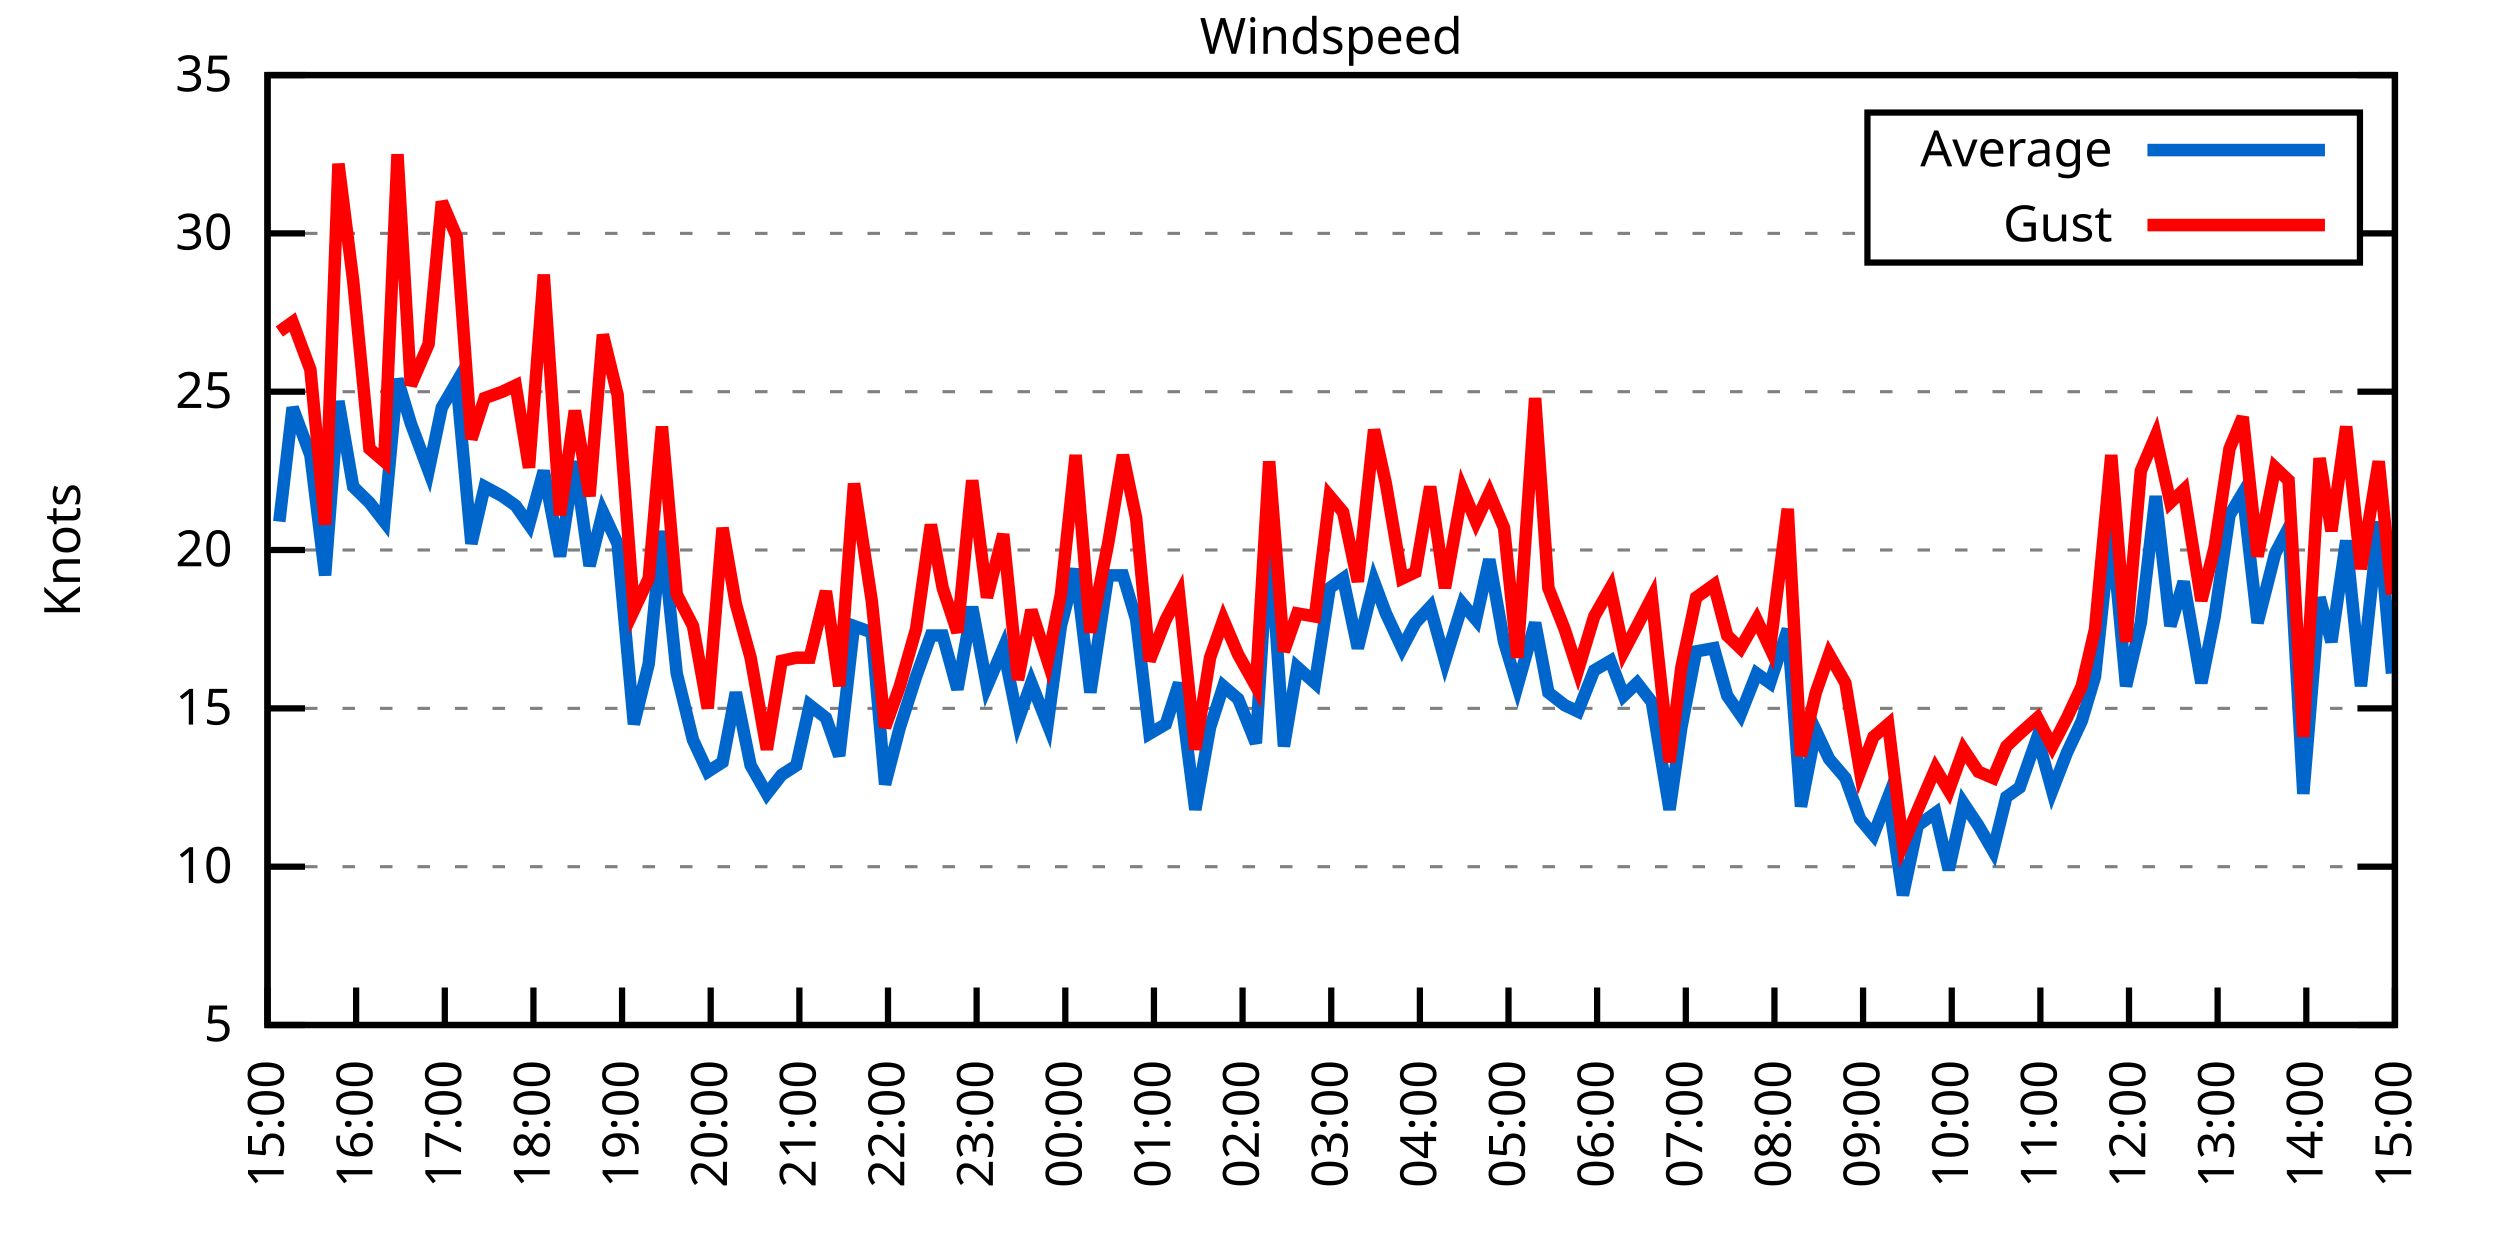
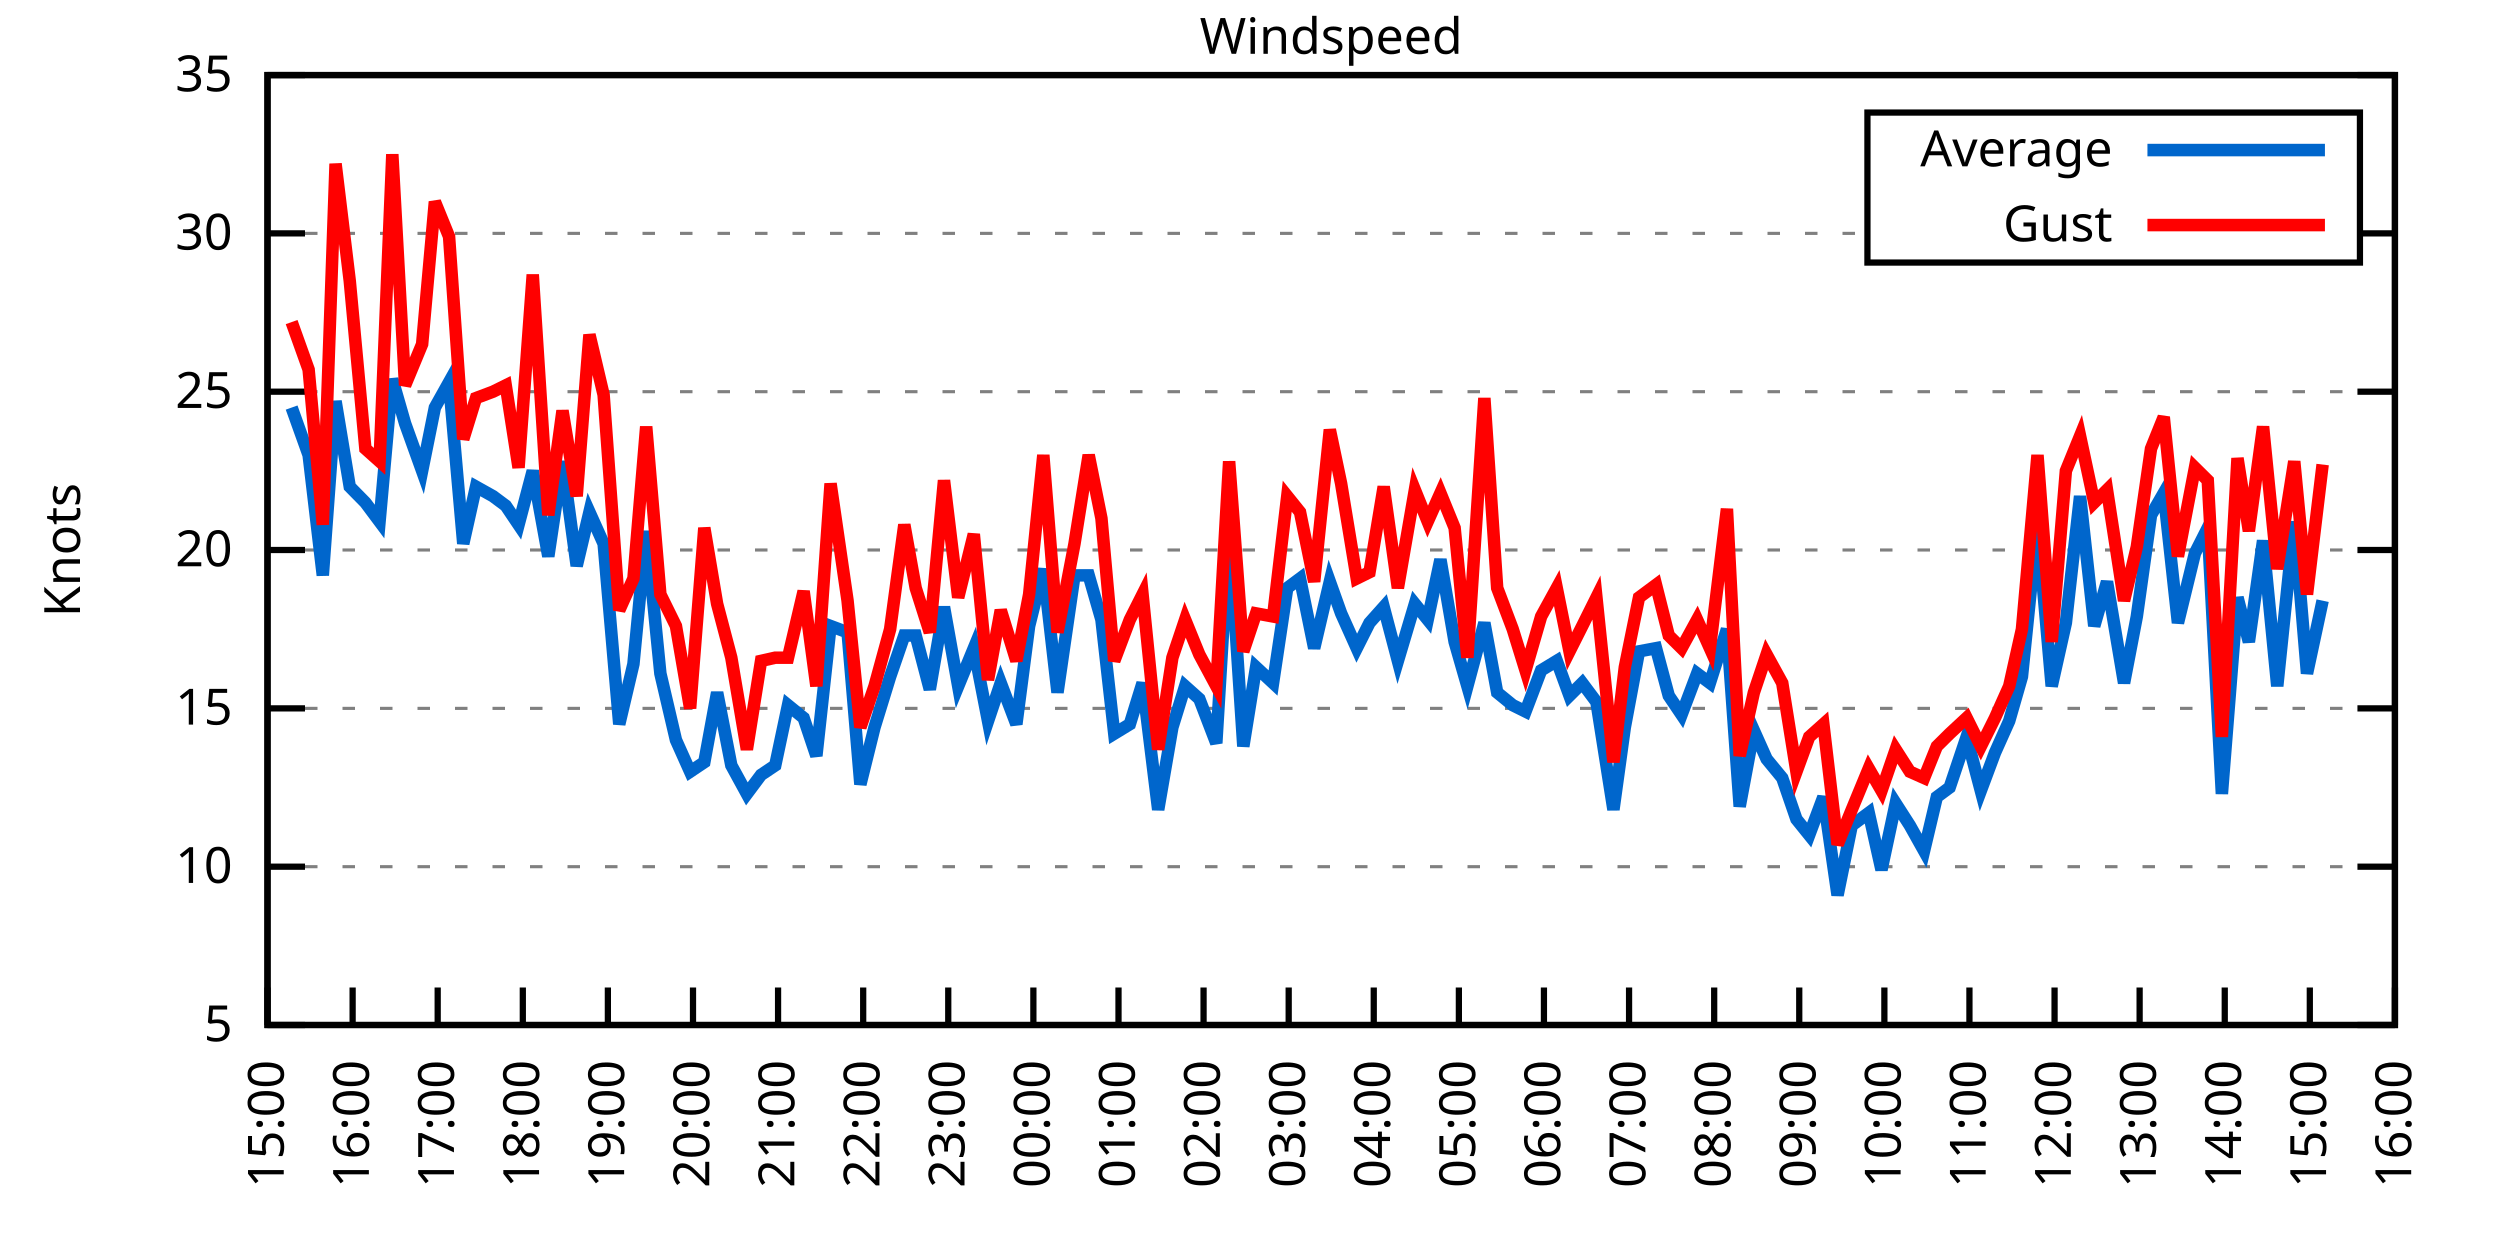
<svg xmlns="http://www.w3.org/2000/svg" xmlns:xlink="http://www.w3.org/1999/xlink" width="400" height="200" viewBox="0 0 400 200">
  <g id="gnuplot_canvas">
    <rect x="0" y="0" width="400" height="200" fill="none" />
    <defs>
      <circle id="gpDot" r="0.5" stroke-width="0.5" stroke="currentColor" />
      <path id="gpPt0" stroke-width="0.333" stroke="currentColor" d="M-1,0 h2 M0,-1 v2" />
      <path id="gpPt1" stroke-width="0.333" stroke="currentColor" d="M-1,-1 L1,1 M1,-1 L-1,1" />
      <path id="gpPt2" stroke-width="0.333" stroke="currentColor" d="M-1,0 L1,0 M0,-1 L0,1 M-1,-1 L1,1 M-1,1 L1,-1" />
      <rect id="gpPt3" stroke-width="0.333" stroke="currentColor" x="-1" y="-1" width="2" height="2" />
      <rect id="gpPt4" stroke-width="0.333" stroke="currentColor" fill="currentColor" x="-1" y="-1" width="2" height="2" />
      <circle id="gpPt5" stroke-width="0.333" stroke="currentColor" cx="0" cy="0" r="1" />
      <use xlink:href="#gpPt5" id="gpPt6" fill="currentColor" stroke="none" />
      <path id="gpPt7" stroke-width="0.333" stroke="currentColor" d="M0,-1.33 L-1.33,0.67 L1.33,0.67 z" />
      <use xlink:href="#gpPt7" id="gpPt8" fill="currentColor" stroke="none" />
      <use xlink:href="#gpPt7" id="gpPt9" stroke="currentColor" transform="rotate(180)" />
      <use xlink:href="#gpPt9" id="gpPt10" fill="currentColor" stroke="none" />
      <use xlink:href="#gpPt3" id="gpPt11" stroke="currentColor" transform="rotate(45)" />
      <use xlink:href="#gpPt11" id="gpPt12" fill="currentColor" stroke="none" />
      <path id="gpPt13" stroke-width="0.333" stroke="currentColor" d="M0,1.330 L1.265,0.411 L0.782,-1.067 L-0.782,-1.076 L-1.265,0.411 z" />
      <use xlink:href="#gpPt13" id="gpPt14" fill="currentColor" stroke="none" />
      <filter id="textbox" filterUnits="objectBoundingBox" x="0" y="0" height="1" width="1">
        <feFlood flood-color="white" flood-opacity="1" result="bgnd" />
        <feComposite in="SourceGraphic" in2="bgnd" operator="atop" />
      </filter>
      <filter id="greybox" filterUnits="objectBoundingBox" x="0" y="0" height="1" width="1">
        <feFlood flood-color="lightgrey" flood-opacity="1" result="grey" />
        <feComposite in="SourceGraphic" in2="grey" operator="atop" />
      </filter>
    </defs>
    <g fill="none" color="white" stroke="currentColor" stroke-width="1.00" stroke-linecap="butt" stroke-linejoin="miter">
</g>
    <g fill="none" color="black" stroke="currentColor" stroke-width="1.00" stroke-linecap="butt" stroke-linejoin="miter">
      <g stroke="none" shape-rendering="crispEdges">
        <polygon fill="rgb(255, 255, 255)" points="42.80,164.00 383.18,164.00 383.18,12.02 42.80,12.02 " />
      </g>
    </g>
    <g fill="none" color="black" stroke="currentColor" stroke-width="1.00" stroke-linecap="butt" stroke-linejoin="miter">
</g>
    <g fill="none" color="black" stroke="black" stroke-width="0.50" stroke-linecap="butt" stroke-linejoin="miter">
</g>
    <g fill="none" color="gray" stroke="currentColor" stroke-width="0.50" stroke-linecap="butt" stroke-linejoin="miter">
      <path stroke="gray" stroke-dasharray="2,4" class="gridline" d="M42.80,164.00 L383.19,164.00  " />
    </g>
    <g fill="none" color="gray" stroke="gray" stroke-width="1.00" stroke-linecap="butt" stroke-linejoin="miter">
</g>
    <g fill="none" color="black" stroke="currentColor" stroke-width="1.00" stroke-linecap="butt" stroke-linejoin="miter">
      <path stroke="black" d="M42.80,164.00 L48.80,164.00 M383.19,164.00 L377.19,164.00  " />
      <g transform="translate(37.20,166.60)" stroke="none" fill="black" font-family="Sans" font-size="8.00" text-anchor="end">
        <text>
          <tspan font-family="Sans"> 5</tspan>
        </text>
      </g>
    </g>
    <g fill="none" color="black" stroke="currentColor" stroke-width="1.00" stroke-linecap="butt" stroke-linejoin="miter">
</g>
    <g fill="none" color="black" stroke="black" stroke-width="0.50" stroke-linecap="butt" stroke-linejoin="miter">
</g>
    <g fill="none" color="gray" stroke="currentColor" stroke-width="0.50" stroke-linecap="butt" stroke-linejoin="miter">
      <path stroke="gray" stroke-dasharray="2,4" class="gridline" d="M42.80,138.67 L383.19,138.67  " />
    </g>
    <g fill="none" color="gray" stroke="gray" stroke-width="1.00" stroke-linecap="butt" stroke-linejoin="miter">
</g>
    <g fill="none" color="black" stroke="currentColor" stroke-width="1.00" stroke-linecap="butt" stroke-linejoin="miter">
      <path stroke="black" d="M42.80,138.67 L48.80,138.67 M383.19,138.67 L377.19,138.67  " />
      <g transform="translate(37.20,141.27)" stroke="none" fill="black" font-family="Sans" font-size="8.00" text-anchor="end">
        <text>
          <tspan font-family="Sans"> 10</tspan>
        </text>
      </g>
    </g>
    <g fill="none" color="black" stroke="currentColor" stroke-width="1.00" stroke-linecap="butt" stroke-linejoin="miter">
</g>
    <g fill="none" color="black" stroke="black" stroke-width="0.50" stroke-linecap="butt" stroke-linejoin="miter">
</g>
    <g fill="none" color="gray" stroke="currentColor" stroke-width="0.50" stroke-linecap="butt" stroke-linejoin="miter">
      <path stroke="gray" stroke-dasharray="2,4" class="gridline" d="M42.80,113.34 L383.19,113.34  " />
    </g>
    <g fill="none" color="gray" stroke="gray" stroke-width="1.00" stroke-linecap="butt" stroke-linejoin="miter">
</g>
    <g fill="none" color="black" stroke="currentColor" stroke-width="1.00" stroke-linecap="butt" stroke-linejoin="miter">
      <path stroke="black" d="M42.80,113.34 L48.80,113.34 M383.19,113.34 L377.19,113.34  " />
      <g transform="translate(37.20,115.94)" stroke="none" fill="black" font-family="Sans" font-size="8.00" text-anchor="end">
        <text>
          <tspan font-family="Sans"> 15</tspan>
        </text>
      </g>
    </g>
    <g fill="none" color="black" stroke="currentColor" stroke-width="1.00" stroke-linecap="butt" stroke-linejoin="miter">
</g>
    <g fill="none" color="black" stroke="black" stroke-width="0.50" stroke-linecap="butt" stroke-linejoin="miter">
</g>
    <g fill="none" color="gray" stroke="currentColor" stroke-width="0.50" stroke-linecap="butt" stroke-linejoin="miter">
      <path stroke="gray" stroke-dasharray="2,4" class="gridline" d="M42.80,88.00 L383.19,88.00  " />
    </g>
    <g fill="none" color="gray" stroke="gray" stroke-width="1.00" stroke-linecap="butt" stroke-linejoin="miter">
</g>
    <g fill="none" color="black" stroke="currentColor" stroke-width="1.00" stroke-linecap="butt" stroke-linejoin="miter">
      <path stroke="black" d="M42.80,88.00 L48.80,88.00 M383.19,88.00 L377.19,88.00  " />
      <g transform="translate(37.20,90.60)" stroke="none" fill="black" font-family="Sans" font-size="8.00" text-anchor="end">
        <text>
          <tspan font-family="Sans"> 20</tspan>
        </text>
      </g>
    </g>
    <g fill="none" color="black" stroke="currentColor" stroke-width="1.00" stroke-linecap="butt" stroke-linejoin="miter">
</g>
    <g fill="none" color="black" stroke="black" stroke-width="0.50" stroke-linecap="butt" stroke-linejoin="miter">
</g>
    <g fill="none" color="gray" stroke="currentColor" stroke-width="0.50" stroke-linecap="butt" stroke-linejoin="miter">
      <path stroke="gray" stroke-dasharray="2,4" class="gridline" d="M42.80,62.67 L383.19,62.67  " />
    </g>
    <g fill="none" color="gray" stroke="gray" stroke-width="1.00" stroke-linecap="butt" stroke-linejoin="miter">
</g>
    <g fill="none" color="black" stroke="currentColor" stroke-width="1.00" stroke-linecap="butt" stroke-linejoin="miter">
      <path stroke="black" d="M42.80,62.67 L48.80,62.67 M383.19,62.67 L377.19,62.67  " />
      <g transform="translate(37.20,65.27)" stroke="none" fill="black" font-family="Sans" font-size="8.00" text-anchor="end">
        <text>
          <tspan font-family="Sans"> 25</tspan>
        </text>
      </g>
    </g>
    <g fill="none" color="black" stroke="currentColor" stroke-width="1.00" stroke-linecap="butt" stroke-linejoin="miter">
</g>
    <g fill="none" color="black" stroke="black" stroke-width="0.50" stroke-linecap="butt" stroke-linejoin="miter">
</g>
    <g fill="none" color="gray" stroke="currentColor" stroke-width="0.50" stroke-linecap="butt" stroke-linejoin="miter">
      <path stroke="gray" stroke-dasharray="2,4" class="gridline" d="M42.80,37.34 L298.79,37.34 M377.59,37.34 L383.19,37.34  " />
    </g>
    <g fill="none" color="gray" stroke="gray" stroke-width="1.00" stroke-linecap="butt" stroke-linejoin="miter">
</g>
    <g fill="none" color="black" stroke="currentColor" stroke-width="1.00" stroke-linecap="butt" stroke-linejoin="miter">
      <path stroke="black" d="M42.80,37.34 L48.80,37.34 M383.19,37.34 L377.19,37.34  " />
      <g transform="translate(37.20,39.94)" stroke="none" fill="black" font-family="Sans" font-size="8.00" text-anchor="end">
        <text>
          <tspan font-family="Sans"> 30</tspan>
        </text>
      </g>
    </g>
    <g fill="none" color="black" stroke="currentColor" stroke-width="1.00" stroke-linecap="butt" stroke-linejoin="miter">
</g>
    <g fill="none" color="black" stroke="black" stroke-width="0.50" stroke-linecap="butt" stroke-linejoin="miter">
</g>
    <g fill="none" color="gray" stroke="currentColor" stroke-width="0.50" stroke-linecap="butt" stroke-linejoin="miter">
      <path stroke="gray" stroke-dasharray="2,4" class="gridline" d="M42.80,12.01 L383.19,12.01  " />
    </g>
    <g fill="none" color="gray" stroke="gray" stroke-width="1.00" stroke-linecap="butt" stroke-linejoin="miter">
</g>
    <g fill="none" color="black" stroke="currentColor" stroke-width="1.00" stroke-linecap="butt" stroke-linejoin="miter">
      <path stroke="black" d="M42.80,12.01 L48.80,12.01 M383.19,12.01 L377.19,12.01  " />
      <g transform="translate(37.20,14.61)" stroke="none" fill="black" font-family="Sans" font-size="8.00" text-anchor="end">
        <text>
          <tspan font-family="Sans"> 35</tspan>
        </text>
      </g>
    </g>
    <g fill="none" color="black" stroke="currentColor" stroke-width="1.00" stroke-linecap="butt" stroke-linejoin="miter">
      <path stroke="black" d="M42.80,164.00 L42.80,158.00  " />
      <g transform="translate(45.40,169.60) rotate(270.00)" stroke="none" fill="black" font-family="Sans" font-size="8.00" text-anchor="end">
        <text>
          <tspan font-family="Sans">15:00</tspan>
        </text>
      </g>
    </g>
    <g fill="none" color="black" stroke="currentColor" stroke-width="1.00" stroke-linecap="butt" stroke-linejoin="miter">
-       <path stroke="black" d="M56.98,164.00 L56.98,158.00  " />
-       <g transform="translate(59.58,169.60) rotate(270.00)" stroke="none" fill="black" font-family="Sans" font-size="8.00" text-anchor="end">
+       <path stroke="black" d="M56.42,164.00 L56.42,158.00  " />
+       <g transform="translate(59.02,169.60) rotate(270.00)" stroke="none" fill="black" font-family="Sans" font-size="8.00" text-anchor="end">
        <text>
          <tspan font-family="Sans">16:00</tspan>
        </text>
      </g>
    </g>
    <g fill="none" color="black" stroke="currentColor" stroke-width="1.00" stroke-linecap="butt" stroke-linejoin="miter">
-       <path stroke="black" d="M71.17,164.00 L71.17,158.00  " />
-       <g transform="translate(73.77,169.60) rotate(270.00)" stroke="none" fill="black" font-family="Sans" font-size="8.00" text-anchor="end">
+       <path stroke="black" d="M70.03,164.00 L70.03,158.00  " />
+       <g transform="translate(72.63,169.60) rotate(270.00)" stroke="none" fill="black" font-family="Sans" font-size="8.00" text-anchor="end">
        <text>
          <tspan font-family="Sans">17:00</tspan>
        </text>
      </g>
    </g>
    <g fill="none" color="black" stroke="currentColor" stroke-width="1.00" stroke-linecap="butt" stroke-linejoin="miter">
-       <path stroke="black" d="M85.35,164.00 L85.35,158.00  " />
-       <g transform="translate(87.95,169.60) rotate(270.00)" stroke="none" fill="black" font-family="Sans" font-size="8.00" text-anchor="end">
+       <path stroke="black" d="M83.65,164.00 L83.65,158.00  " />
+       <g transform="translate(86.25,169.60) rotate(270.00)" stroke="none" fill="black" font-family="Sans" font-size="8.00" text-anchor="end">
        <text>
          <tspan font-family="Sans">18:00</tspan>
        </text>
      </g>
    </g>
    <g fill="none" color="black" stroke="currentColor" stroke-width="1.00" stroke-linecap="butt" stroke-linejoin="miter">
-       <path stroke="black" d="M99.53,164.00 L99.53,158.00  " />
-       <g transform="translate(102.13,169.60) rotate(270.00)" stroke="none" fill="black" font-family="Sans" font-size="8.00" text-anchor="end">
+       <path stroke="black" d="M97.26,164.00 L97.26,158.00  " />
+       <g transform="translate(99.86,169.60) rotate(270.00)" stroke="none" fill="black" font-family="Sans" font-size="8.00" text-anchor="end">
        <text>
          <tspan font-family="Sans">19:00</tspan>
        </text>
      </g>
    </g>
    <g fill="none" color="black" stroke="currentColor" stroke-width="1.00" stroke-linecap="butt" stroke-linejoin="miter">
-       <path stroke="black" d="M113.71,164.00 L113.71,158.00  " />
-       <g transform="translate(116.31,169.60) rotate(270.00)" stroke="none" fill="black" font-family="Sans" font-size="8.00" text-anchor="end">
+       <path stroke="black" d="M110.88,164.00 L110.88,158.00  " />
+       <g transform="translate(113.48,169.60) rotate(270.00)" stroke="none" fill="black" font-family="Sans" font-size="8.00" text-anchor="end">
        <text>
          <tspan font-family="Sans">20:00</tspan>
        </text>
      </g>
    </g>
    <g fill="none" color="black" stroke="currentColor" stroke-width="1.00" stroke-linecap="butt" stroke-linejoin="miter">
-       <path stroke="black" d="M127.90,164.00 L127.90,158.00  " />
-       <g transform="translate(130.50,169.60) rotate(270.00)" stroke="none" fill="black" font-family="Sans" font-size="8.00" text-anchor="end">
+       <path stroke="black" d="M124.49,164.00 L124.49,158.00  " />
+       <g transform="translate(127.09,169.60) rotate(270.00)" stroke="none" fill="black" font-family="Sans" font-size="8.00" text-anchor="end">
        <text>
          <tspan font-family="Sans">21:00</tspan>
        </text>
      </g>
    </g>
    <g fill="none" color="black" stroke="currentColor" stroke-width="1.00" stroke-linecap="butt" stroke-linejoin="miter">
-       <path stroke="black" d="M142.08,164.00 L142.08,158.00  " />
-       <g transform="translate(144.68,169.60) rotate(270.00)" stroke="none" fill="black" font-family="Sans" font-size="8.00" text-anchor="end">
+       <path stroke="black" d="M138.11,164.00 L138.11,158.00  " />
+       <g transform="translate(140.71,169.60) rotate(270.00)" stroke="none" fill="black" font-family="Sans" font-size="8.00" text-anchor="end">
        <text>
          <tspan font-family="Sans">22:00</tspan>
        </text>
      </g>
    </g>
    <g fill="none" color="black" stroke="currentColor" stroke-width="1.00" stroke-linecap="butt" stroke-linejoin="miter">
-       <path stroke="black" d="M156.26,164.00 L156.26,158.00  " />
-       <g transform="translate(158.86,169.60) rotate(270.00)" stroke="none" fill="black" font-family="Sans" font-size="8.00" text-anchor="end">
+       <path stroke="black" d="M151.72,164.00 L151.72,158.00  " />
+       <g transform="translate(154.32,169.60) rotate(270.00)" stroke="none" fill="black" font-family="Sans" font-size="8.00" text-anchor="end">
        <text>
          <tspan font-family="Sans">23:00</tspan>
        </text>
      </g>
    </g>
    <g fill="none" color="black" stroke="currentColor" stroke-width="1.00" stroke-linecap="butt" stroke-linejoin="miter">
-       <path stroke="black" d="M170.45,164.00 L170.45,158.00  " />
-       <g transform="translate(173.05,169.60) rotate(270.00)" stroke="none" fill="black" font-family="Sans" font-size="8.00" text-anchor="end">
+       <path stroke="black" d="M165.34,164.00 L165.34,158.00  " />
+       <g transform="translate(167.94,169.60) rotate(270.00)" stroke="none" fill="black" font-family="Sans" font-size="8.00" text-anchor="end">
        <text>
          <tspan font-family="Sans">00:00</tspan>
        </text>
      </g>
    </g>
    <g fill="none" color="black" stroke="currentColor" stroke-width="1.00" stroke-linecap="butt" stroke-linejoin="miter">
-       <path stroke="black" d="M184.63,164.00 L184.63,158.00  " />
-       <g transform="translate(187.23,169.60) rotate(270.00)" stroke="none" fill="black" font-family="Sans" font-size="8.00" text-anchor="end">
+       <path stroke="black" d="M178.96,164.00 L178.96,158.00  " />
+       <g transform="translate(181.56,169.60) rotate(270.00)" stroke="none" fill="black" font-family="Sans" font-size="8.00" text-anchor="end">
        <text>
          <tspan font-family="Sans">01:00</tspan>
        </text>
      </g>
    </g>
    <g fill="none" color="black" stroke="currentColor" stroke-width="1.00" stroke-linecap="butt" stroke-linejoin="miter">
-       <path stroke="black" d="M198.81,164.00 L198.81,158.00  " />
-       <g transform="translate(201.41,169.60) rotate(270.00)" stroke="none" fill="black" font-family="Sans" font-size="8.00" text-anchor="end">
+       <path stroke="black" d="M192.57,164.00 L192.57,158.00  " />
+       <g transform="translate(195.17,169.60) rotate(270.00)" stroke="none" fill="black" font-family="Sans" font-size="8.00" text-anchor="end">
        <text>
          <tspan font-family="Sans">02:00</tspan>
        </text>
      </g>
    </g>
    <g fill="none" color="black" stroke="currentColor" stroke-width="1.00" stroke-linecap="butt" stroke-linejoin="miter">
-       <path stroke="black" d="M213.00,164.00 L213.00,158.00  " />
-       <g transform="translate(215.60,169.60) rotate(270.00)" stroke="none" fill="black" font-family="Sans" font-size="8.00" text-anchor="end">
+       <path stroke="black" d="M206.19,164.00 L206.19,158.00  " />
+       <g transform="translate(208.79,169.60) rotate(270.00)" stroke="none" fill="black" font-family="Sans" font-size="8.00" text-anchor="end">
        <text>
          <tspan font-family="Sans">03:00</tspan>
        </text>
      </g>
    </g>
    <g fill="none" color="black" stroke="currentColor" stroke-width="1.00" stroke-linecap="butt" stroke-linejoin="miter">
-       <path stroke="black" d="M227.18,164.00 L227.18,158.00  " />
-       <g transform="translate(229.78,169.60) rotate(270.00)" stroke="none" fill="black" font-family="Sans" font-size="8.00" text-anchor="end">
+       <path stroke="black" d="M219.80,164.00 L219.80,158.00  " />
+       <g transform="translate(222.40,169.60) rotate(270.00)" stroke="none" fill="black" font-family="Sans" font-size="8.00" text-anchor="end">
        <text>
          <tspan font-family="Sans">04:00</tspan>
        </text>
      </g>
    </g>
    <g fill="none" color="black" stroke="currentColor" stroke-width="1.00" stroke-linecap="butt" stroke-linejoin="miter">
-       <path stroke="black" d="M241.36,164.00 L241.36,158.00  " />
-       <g transform="translate(243.96,169.60) rotate(270.00)" stroke="none" fill="black" font-family="Sans" font-size="8.00" text-anchor="end">
+       <path stroke="black" d="M233.42,164.00 L233.42,158.00  " />
+       <g transform="translate(236.02,169.60) rotate(270.00)" stroke="none" fill="black" font-family="Sans" font-size="8.00" text-anchor="end">
        <text>
          <tspan font-family="Sans">05:00</tspan>
        </text>
      </g>
    </g>
    <g fill="none" color="black" stroke="currentColor" stroke-width="1.00" stroke-linecap="butt" stroke-linejoin="miter">
-       <path stroke="black" d="M255.54,164.00 L255.54,158.00  " />
-       <g transform="translate(258.14,169.60) rotate(270.00)" stroke="none" fill="black" font-family="Sans" font-size="8.00" text-anchor="end">
+       <path stroke="black" d="M247.03,164.00 L247.03,158.00  " />
+       <g transform="translate(249.63,169.60) rotate(270.00)" stroke="none" fill="black" font-family="Sans" font-size="8.00" text-anchor="end">
        <text>
          <tspan font-family="Sans">06:00</tspan>
        </text>
      </g>
    </g>
    <g fill="none" color="black" stroke="currentColor" stroke-width="1.00" stroke-linecap="butt" stroke-linejoin="miter">
-       <path stroke="black" d="M269.73,164.00 L269.73,158.00  " />
-       <g transform="translate(272.33,169.60) rotate(270.00)" stroke="none" fill="black" font-family="Sans" font-size="8.00" text-anchor="end">
+       <path stroke="black" d="M260.65,164.00 L260.65,158.00  " />
+       <g transform="translate(263.25,169.60) rotate(270.00)" stroke="none" fill="black" font-family="Sans" font-size="8.00" text-anchor="end">
        <text>
          <tspan font-family="Sans">07:00</tspan>
        </text>
      </g>
    </g>
    <g fill="none" color="black" stroke="currentColor" stroke-width="1.00" stroke-linecap="butt" stroke-linejoin="miter">
-       <path stroke="black" d="M283.91,164.00 L283.91,158.00  " />
-       <g transform="translate(286.51,169.60) rotate(270.00)" stroke="none" fill="black" font-family="Sans" font-size="8.00" text-anchor="end">
+       <path stroke="black" d="M274.27,164.00 L274.27,158.00  " />
+       <g transform="translate(276.87,169.60) rotate(270.00)" stroke="none" fill="black" font-family="Sans" font-size="8.00" text-anchor="end">
        <text>
          <tspan font-family="Sans">08:00</tspan>
        </text>
      </g>
    </g>
    <g fill="none" color="black" stroke="currentColor" stroke-width="1.00" stroke-linecap="butt" stroke-linejoin="miter">
-       <path stroke="black" d="M298.09,164.00 L298.09,158.00  " />
-       <g transform="translate(300.69,169.60) rotate(270.00)" stroke="none" fill="black" font-family="Sans" font-size="8.00" text-anchor="end">
+       <path stroke="black" d="M287.88,164.00 L287.88,158.00  " />
+       <g transform="translate(290.48,169.60) rotate(270.00)" stroke="none" fill="black" font-family="Sans" font-size="8.00" text-anchor="end">
        <text>
          <tspan font-family="Sans">09:00</tspan>
        </text>
      </g>
    </g>
    <g fill="none" color="black" stroke="currentColor" stroke-width="1.00" stroke-linecap="butt" stroke-linejoin="miter">
-       <path stroke="black" d="M312.28,164.00 L312.28,158.00  " />
-       <g transform="translate(314.88,169.60) rotate(270.00)" stroke="none" fill="black" font-family="Sans" font-size="8.00" text-anchor="end">
+       <path stroke="black" d="M301.50,164.00 L301.50,158.00  " />
+       <g transform="translate(304.10,169.60) rotate(270.00)" stroke="none" fill="black" font-family="Sans" font-size="8.00" text-anchor="end">
        <text>
          <tspan font-family="Sans">10:00</tspan>
        </text>
      </g>
    </g>
    <g fill="none" color="black" stroke="currentColor" stroke-width="1.00" stroke-linecap="butt" stroke-linejoin="miter">
-       <path stroke="black" d="M326.46,164.00 L326.46,158.00  " />
-       <g transform="translate(329.06,169.60) rotate(270.00)" stroke="none" fill="black" font-family="Sans" font-size="8.00" text-anchor="end">
+       <path stroke="black" d="M315.11,164.00 L315.11,158.00  " />
+       <g transform="translate(317.71,169.60) rotate(270.00)" stroke="none" fill="black" font-family="Sans" font-size="8.00" text-anchor="end">
        <text>
          <tspan font-family="Sans">11:00</tspan>
        </text>
      </g>
    </g>
    <g fill="none" color="black" stroke="currentColor" stroke-width="1.00" stroke-linecap="butt" stroke-linejoin="miter">
-       <path stroke="black" d="M340.64,164.00 L340.64,158.00  " />
-       <g transform="translate(343.24,169.60) rotate(270.00)" stroke="none" fill="black" font-family="Sans" font-size="8.00" text-anchor="end">
+       <path stroke="black" d="M328.73,164.00 L328.73,158.00  " />
+       <g transform="translate(331.33,169.60) rotate(270.00)" stroke="none" fill="black" font-family="Sans" font-size="8.00" text-anchor="end">
        <text>
          <tspan font-family="Sans">12:00</tspan>
        </text>
      </g>
    </g>
    <g fill="none" color="black" stroke="currentColor" stroke-width="1.00" stroke-linecap="butt" stroke-linejoin="miter">
-       <path stroke="black" d="M354.82,164.00 L354.82,158.00  " />
-       <g transform="translate(357.42,169.60) rotate(270.00)" stroke="none" fill="black" font-family="Sans" font-size="8.00" text-anchor="end">
+       <path stroke="black" d="M342.34,164.00 L342.34,158.00  " />
+       <g transform="translate(344.94,169.60) rotate(270.00)" stroke="none" fill="black" font-family="Sans" font-size="8.00" text-anchor="end">
        <text>
          <tspan font-family="Sans">13:00</tspan>
        </text>
      </g>
    </g>
    <g fill="none" color="black" stroke="currentColor" stroke-width="1.00" stroke-linecap="butt" stroke-linejoin="miter">
-       <path stroke="black" d="M369.01,164.00 L369.01,158.00  " />
-       <g transform="translate(371.61,169.60) rotate(270.00)" stroke="none" fill="black" font-family="Sans" font-size="8.00" text-anchor="end">
+       <path stroke="black" d="M355.96,164.00 L355.96,158.00  " />
+       <g transform="translate(358.56,169.60) rotate(270.00)" stroke="none" fill="black" font-family="Sans" font-size="8.00" text-anchor="end">
        <text>
          <tspan font-family="Sans">14:00</tspan>
+         </text>
+       </g>
+     </g>
+     <g fill="none" color="black" stroke="currentColor" stroke-width="1.00" stroke-linecap="butt" stroke-linejoin="miter">
+       <path stroke="black" d="M369.57,164.00 L369.57,158.00  " />
+       <g transform="translate(372.17,169.60) rotate(270.00)" stroke="none" fill="black" font-family="Sans" font-size="8.00" text-anchor="end">
+         <text>
+           <tspan font-family="Sans">15:00</tspan>
        </text>
      </g>
    </g>
    <g fill="none" color="black" stroke="currentColor" stroke-width="1.00" stroke-linecap="butt" stroke-linejoin="miter">
      <path stroke="black" d="M383.19,164.00 L383.19,158.00  " />
      <g transform="translate(385.79,169.60) rotate(270.00)" stroke="none" fill="black" font-family="Sans" font-size="8.00" text-anchor="end">
        <text>
-           <tspan font-family="Sans">15:00</tspan>
+           <tspan font-family="Sans">16:00</tspan>
        </text>
      </g>
    </g>
    <g fill="none" color="black" stroke="currentColor" stroke-width="1.00" stroke-linecap="butt" stroke-linejoin="miter">
</g>
    <g fill="none" color="black" stroke="currentColor" stroke-width="1.00" stroke-linecap="butt" stroke-linejoin="miter">
      <path stroke="black" d="M42.80,12.01 L42.80,164.00 L383.19,164.00 L383.19,12.01 L42.80,12.01 Z  " />
    </g>
    <g fill="none" color="black" stroke="currentColor" stroke-width="1.00" stroke-linecap="butt" stroke-linejoin="miter">
</g>
    <g fill="none" color="black" stroke="currentColor" stroke-width="1.00" stroke-linecap="butt" stroke-linejoin="miter">
      <path stroke="black" d="M298.79,42.01 L298.79,18.01 L377.59,18.01 L377.59,42.01 L298.79,42.01 Z  " />
    </g>
    <g id="Windspeed_plot_1">
      <g fill="none" color="white" stroke="black" stroke-width="2.00" stroke-linecap="butt" stroke-linejoin="miter">
</g>
      <g fill="none" color="black" stroke="currentColor" stroke-width="2.00" stroke-linecap="butt" stroke-linejoin="miter">
        <g transform="translate(337.99,26.61)" stroke="none" fill="black" font-family="Sans" font-size="8.00" text-anchor="end">
          <text>
            <tspan font-family="Sans">Average</tspan>
          </text>
        </g>
      </g>
      <g fill="none" color="black" stroke="currentColor" stroke-width="2.00" stroke-linecap="butt" stroke-linejoin="miter">
-         <path stroke="rgb(  0, 102, 204)" d="M343.59,24.01 L371.99,24.01 M44.69,83.45 L46.82,65.21 L49.66,72.81 L52.02,92.06 L54.15,64.19 L56.51,77.87   L59.11,80.41 L61.47,83.45 L63.60,60.65 L65.73,67.74 L68.57,75.34 L70.69,65.21 L73.06,61.15 L75.42,86.99   L77.55,77.87 L80.38,79.39 L82.51,80.91 L84.64,83.95 L87.00,75.34 L89.60,89.02 L91.97,73.82 L94.33,90.54   L96.46,81.93 L98.82,86.99 L101.42,115.87 L103.79,106.24 L105.91,84.97 L108.28,107.76 L110.88,118.40 L113.24,123.47   L115.61,121.95 L117.73,110.80 L120.10,122.46 L122.70,127.02 L125.06,123.98 L127.42,122.46 L129.55,112.83 L132.15,114.86   L134.28,120.94 L136.64,100.16 L139.48,101.18 L141.61,125.50 L143.97,116.38 L146.57,108.27 L148.94,101.68 L150.83,101.68   L153.19,110.30 L155.55,97.12 L157.92,109.79 L160.52,103.71 L162.88,115.36 L165.01,109.28 L167.61,115.87 L169.74,100.16   L172.10,91.04 L174.46,110.80 L177.30,92.06 L179.67,92.06 L181.79,99.15 L183.92,117.39 L186.52,115.87 L188.65,109.28   L191.25,129.55 L193.61,116.38 L195.74,109.79 L198.10,111.82 L200.94,118.91 L203.07,84.97 L205.43,119.42 L207.56,106.75   L210.39,109.28 L212.76,94.08 L214.89,92.56 L217.25,103.71 L219.85,93.07 L221.74,98.14 L224.34,103.71 L226.47,99.66   L228.83,97.12 L231.20,105.74 L234.03,96.62 L236.16,99.15 L238.29,89.52 L240.65,102.70 L242.78,109.79 L245.62,99.66   L247.74,110.80 L250.34,112.83 L252.47,113.84 L255.07,107.26 L257.67,105.74 L259.80,111.31 L261.93,109.28 L264.29,112.32   L267.13,129.55 L269.02,116.38 L271.38,104.22 L274.22,103.71 L276.35,111.31 L278.47,114.35 L281.07,107.76 L283.20,109.28   L286.04,100.67 L288.16,129.04 L290.53,116.88 L292.66,121.44 L295.26,124.48 L297.62,131.07 L299.75,133.60 L302.11,127.52   L304.47,143.23 L306.84,132.08 L309.68,130.06 L311.80,139.17 L314.17,128.54 L316.53,132.08 L318.89,136.14 L321.02,127.52   L323.15,126.00 L325.99,117.90 L328.35,126.51 L330.71,120.43 L333.08,115.36 L335.20,108.27 L337.80,83.95 L340.17,109.79   L342.53,99.66 L344.90,79.39 L347.26,100.16 L349.39,93.07 L352.22,109.28 L354.35,98.64 L356.72,82.43 L358.84,78.89   L361.21,99.66 L364.04,88.51 L366.17,84.46 L368.53,127.02 L371.13,95.60 L373.03,102.70 L375.39,86.49 L377.75,109.79   L380.59,83.45 L382.72,107.76  " />
+         <path stroke="rgb(  0, 102, 204)" d="M343.59,24.01 L371.99,24.01 M46.66,65.21 L49.38,72.81 L51.65,92.06 L53.69,64.19 L55.96,77.87 L58.46,80.41   L60.73,83.45 L62.77,60.65 L64.81,67.74 L67.54,75.34 L69.58,65.21 L71.85,61.15 L74.12,86.99 L76.16,77.87   L78.88,79.39 L80.92,80.91 L82.97,83.95 L85.24,75.34 L87.73,89.02 L90.00,73.82 L92.27,90.54 L94.31,81.93   L96.58,86.99 L99.08,115.87 L101.35,106.24 L103.39,84.97 L105.66,107.76 L108.15,118.40 L110.42,123.47 L112.69,121.95   L114.74,110.80 L117.01,122.46 L119.50,127.02 L121.77,123.98 L124.04,122.46 L126.08,112.83 L128.58,114.86 L130.62,120.94   L132.89,100.16 L135.61,101.18 L137.66,125.50 L139.92,116.38 L142.42,108.27 L144.69,101.68 L146.51,101.68 L148.77,110.30   L151.04,97.12 L153.31,109.79 L155.81,103.71 L158.08,115.36 L160.12,109.28 L162.62,115.87 L164.66,100.16 L166.93,91.04   L169.20,110.80 L171.92,92.06 L174.19,92.06 L176.23,99.15 L178.28,117.39 L180.77,115.87 L182.81,109.28 L185.31,129.55   L187.58,116.38 L189.62,109.79 L191.89,111.82 L194.61,118.91 L196.66,84.97 L198.93,119.42 L200.97,106.75 L203.69,109.28   L205.96,94.08 L208.00,92.56 L210.27,103.71 L212.77,93.07 L214.58,98.14 L217.08,103.71 L219.12,99.66 L221.39,97.12   L223.66,105.74 L226.38,96.62 L228.43,99.15 L230.47,89.52 L232.74,102.70 L234.78,109.79 L237.50,99.66 L239.55,110.80   L242.04,112.83 L244.08,113.84 L246.58,107.26 L249.08,105.74 L251.12,111.31 L253.16,109.28 L255.43,112.32 L258.15,129.55   L259.97,116.38 L262.24,104.22 L264.96,103.71 L267.00,111.31 L269.05,114.35 L271.54,107.76 L273.58,109.28 L276.31,100.67   L278.35,129.04 L280.62,116.88 L282.66,121.44 L285.16,124.48 L287.43,131.07 L289.47,133.60 L291.74,127.52 L294.01,143.23   L296.28,132.08 L299.00,130.06 L301.04,139.17 L303.31,128.54 L305.58,132.08 L307.85,136.14 L309.89,127.52 L311.94,126.00   L314.66,117.90 L316.93,126.51 L319.20,120.43 L321.47,115.36 L323.51,108.27 L326.00,83.95 L328.27,109.79 L330.54,99.66   L332.81,79.39 L335.08,100.16 L337.12,93.07 L339.85,109.28 L341.89,98.64 L344.16,82.43 L346.20,78.89 L348.47,99.66   L351.19,88.51 L353.24,84.46 L355.50,127.02 L358.00,95.60 L359.82,102.70 L362.09,86.49 L364.36,109.79 L367.08,83.45   L369.12,107.76 L371.62,96.11  " />
      </g>
    </g>
    <g id="Windspeed_plot_2">
      <g fill="none" color="black" stroke="currentColor" stroke-width="2.00" stroke-linecap="butt" stroke-linejoin="miter">
        <g transform="translate(337.99,38.61)" stroke="none" fill="black" font-family="Sans" font-size="8.00" text-anchor="end">
          <text>
            <tspan font-family="Sans">Gust</tspan>
          </text>
        </g>
      </g>
      <g fill="none" color="black" stroke="currentColor" stroke-width="2.00" stroke-linecap="butt" stroke-linejoin="miter">
-         <path stroke="rgb(255,   0,   0)" d="M343.59,36.01 L371.99,36.01 M44.69,53.05 L46.82,51.53 L49.66,59.13 L52.02,83.95 L54.15,26.20 L56.51,44.94   L59.11,71.79 L61.47,73.82 L63.60,24.68 L65.73,61.66 L68.57,55.07 L70.69,32.28 L73.06,37.85 L75.42,70.27   L77.55,63.69 L80.38,62.67 L82.51,61.66 L84.64,74.83 L87.00,43.93 L89.60,82.43 L91.97,65.71 L94.33,79.39   L96.46,53.55 L98.82,63.18 L101.42,97.63 L103.79,92.56 L105.91,68.25 L108.28,95.10 L110.88,100.16 L113.24,113.34   L115.61,84.46 L117.73,96.62 L120.10,105.23 L122.70,119.92 L125.06,105.74 L127.42,105.23 L129.55,105.23 L132.15,94.59   L134.28,109.79 L136.64,77.37 L139.48,96.11 L141.61,116.38 L143.97,109.79 L146.57,100.67 L148.94,83.95 L150.83,94.08   L153.19,101.18 L155.55,76.86 L157.92,95.60 L160.52,85.47 L162.88,108.78 L165.01,97.63 L167.61,105.74 L169.74,95.10   L172.10,72.81 L174.46,101.18 L177.30,86.99 L179.67,72.81 L181.79,82.94 L183.92,105.74 L186.52,99.15 L188.65,95.10   L191.25,119.92 L193.61,105.23 L195.74,99.15 L198.10,104.72 L200.94,109.79 L203.07,73.82 L205.43,104.22 L207.56,98.14   L210.39,98.64 L212.76,79.39 L214.89,81.93 L217.25,93.07 L219.85,68.75 L221.74,77.37 L224.34,92.56 L226.47,91.55   L228.83,77.87 L231.20,94.08 L234.03,78.38 L236.16,83.45 L238.29,78.89 L240.65,84.46 L242.78,105.23 L245.62,63.69   L247.74,94.08 L250.34,100.67 L252.47,107.26 L255.07,98.64 L257.67,94.08 L259.80,104.22 L261.93,100.16 L264.29,95.60   L267.13,121.95 L269.02,106.75 L271.38,95.60 L274.22,93.58 L276.35,101.68 L278.47,103.71 L281.07,99.15 L283.20,103.71   L286.04,81.42 L288.16,120.94 L290.53,110.80 L292.66,104.72 L295.26,109.28 L297.62,123.47 L299.75,117.90 L302.11,115.87   L304.47,135.12 L306.84,129.55 L309.68,122.96 L311.80,126.51 L314.17,119.92 L316.53,123.47 L318.89,124.48 L321.02,119.42   L323.15,117.39 L325.99,114.86 L328.35,119.42 L330.71,114.86 L333.08,109.79 L335.20,100.67 L337.80,72.81 L340.17,102.70   L342.53,75.34 L344.90,69.77 L347.26,80.41 L349.39,78.38 L352.22,96.11 L354.35,87.50 L356.72,71.79 L358.84,66.73   L361.21,89.02 L364.04,74.83 L366.17,76.86 L368.53,117.90 L371.13,73.31 L373.03,84.97 L375.39,68.25 L377.75,91.04   L380.59,73.82 L382.72,95.10  " />
+         <path stroke="rgb(255,   0,   0)" d="M343.59,36.01 L371.99,36.01 M46.66,51.53 L49.38,59.13 L51.65,83.95 L53.69,26.20 L55.96,44.94 L58.46,71.79   L60.73,73.82 L62.77,24.68 L64.81,61.66 L67.54,55.07 L69.58,32.28 L71.85,37.85 L74.12,70.27 L76.16,63.69   L78.88,62.67 L80.92,61.66 L82.97,74.83 L85.24,43.93 L87.73,82.43 L90.00,65.71 L92.27,79.39 L94.31,53.55   L96.58,63.18 L99.08,97.63 L101.35,92.56 L103.39,68.25 L105.66,95.10 L108.15,100.16 L110.42,113.34 L112.69,84.46   L114.74,96.62 L117.01,105.23 L119.50,119.92 L121.77,105.74 L124.04,105.23 L126.08,105.23 L128.58,94.59 L130.62,109.79   L132.89,77.37 L135.61,96.11 L137.66,116.38 L139.92,109.79 L142.42,100.67 L144.69,83.95 L146.51,94.08 L148.77,101.18   L151.04,76.86 L153.31,95.60 L155.81,85.47 L158.08,108.78 L160.12,97.63 L162.62,105.74 L164.66,95.10 L166.93,72.81   L169.20,101.18 L171.92,86.99 L174.19,72.81 L176.23,82.94 L178.28,105.74 L180.77,99.15 L182.81,95.10 L185.31,119.92   L187.58,105.23 L189.62,99.15 L191.89,104.72 L194.61,109.79 L196.66,73.82 L198.93,104.22 L200.97,98.14 L203.69,98.64   L205.96,79.39 L208.00,81.93 L210.27,93.07 L212.77,68.75 L214.58,77.37 L217.08,92.56 L219.12,91.55 L221.39,77.87   L223.66,94.08 L226.38,78.38 L228.43,83.45 L230.47,78.89 L232.74,84.46 L234.78,105.23 L237.50,63.69 L239.55,94.08   L242.04,100.67 L244.08,107.26 L246.58,98.64 L249.08,94.08 L251.12,104.22 L253.16,100.16 L255.43,95.60 L258.15,121.95   L259.97,106.75 L262.24,95.60 L264.96,93.58 L267.00,101.68 L269.05,103.71 L271.54,99.15 L273.58,103.71 L276.31,81.42   L278.35,120.94 L280.62,110.80 L282.66,104.72 L285.16,109.28 L287.43,123.47 L289.47,117.90 L291.74,115.87 L294.01,135.12   L296.28,129.55 L299.00,122.96 L301.04,126.51 L303.31,119.92 L305.58,123.47 L307.85,124.48 L309.89,119.42 L311.94,117.39   L314.66,114.86 L316.93,119.42 L319.20,114.86 L321.47,109.79 L323.51,100.67 L326.00,72.81 L328.27,102.70 L330.54,75.34   L332.81,69.77 L335.08,80.41 L337.12,78.38 L339.85,96.11 L341.89,87.50 L344.16,71.79 L346.20,66.73 L348.47,89.02   L351.19,74.83 L353.24,76.86 L355.50,117.90 L358.00,73.31 L359.82,84.97 L362.09,68.25 L364.36,91.04 L367.08,73.82   L369.12,95.10 L371.62,74.33  " />
      </g>
    </g>
    <g fill="none" color="black" stroke="currentColor" stroke-width="2.00" stroke-linecap="butt" stroke-linejoin="miter">
</g>
    <g fill="none" color="black" stroke="black" stroke-width="1.00" stroke-linecap="butt" stroke-linejoin="miter">
</g>
    <g fill="none" color="black" stroke="currentColor" stroke-width="1.00" stroke-linecap="butt" stroke-linejoin="miter">
      <path stroke="black" d="M42.80,12.01 L42.80,164.00 L383.19,164.00 L383.19,12.01 L42.80,12.01 Z  " />
      <g transform="translate(12.80,88.01) rotate(270.00)" stroke="none" fill="black" font-family="Sans" font-size="8.00" text-anchor="middle">
        <text>
          <tspan font-family="Sans">Knots</tspan>
        </text>
      </g>
    </g>
    <g fill="none" color="black" stroke="currentColor" stroke-width="1.00" stroke-linecap="butt" stroke-linejoin="miter">
</g>
    <g fill="none" color="black" stroke="currentColor" stroke-width="1.00" stroke-linecap="butt" stroke-linejoin="miter">
      <g transform="translate(212.99,8.61)" stroke="none" fill="black" font-family="Sans" font-size="8.00" text-anchor="middle">
        <text>
          <tspan font-family="Sans">Windspeed</tspan>
        </text>
      </g>
    </g>
    <g fill="none" color="black" stroke="currentColor" stroke-width="1.00" stroke-linecap="butt" stroke-linejoin="miter">
</g>
  </g>
</svg>
